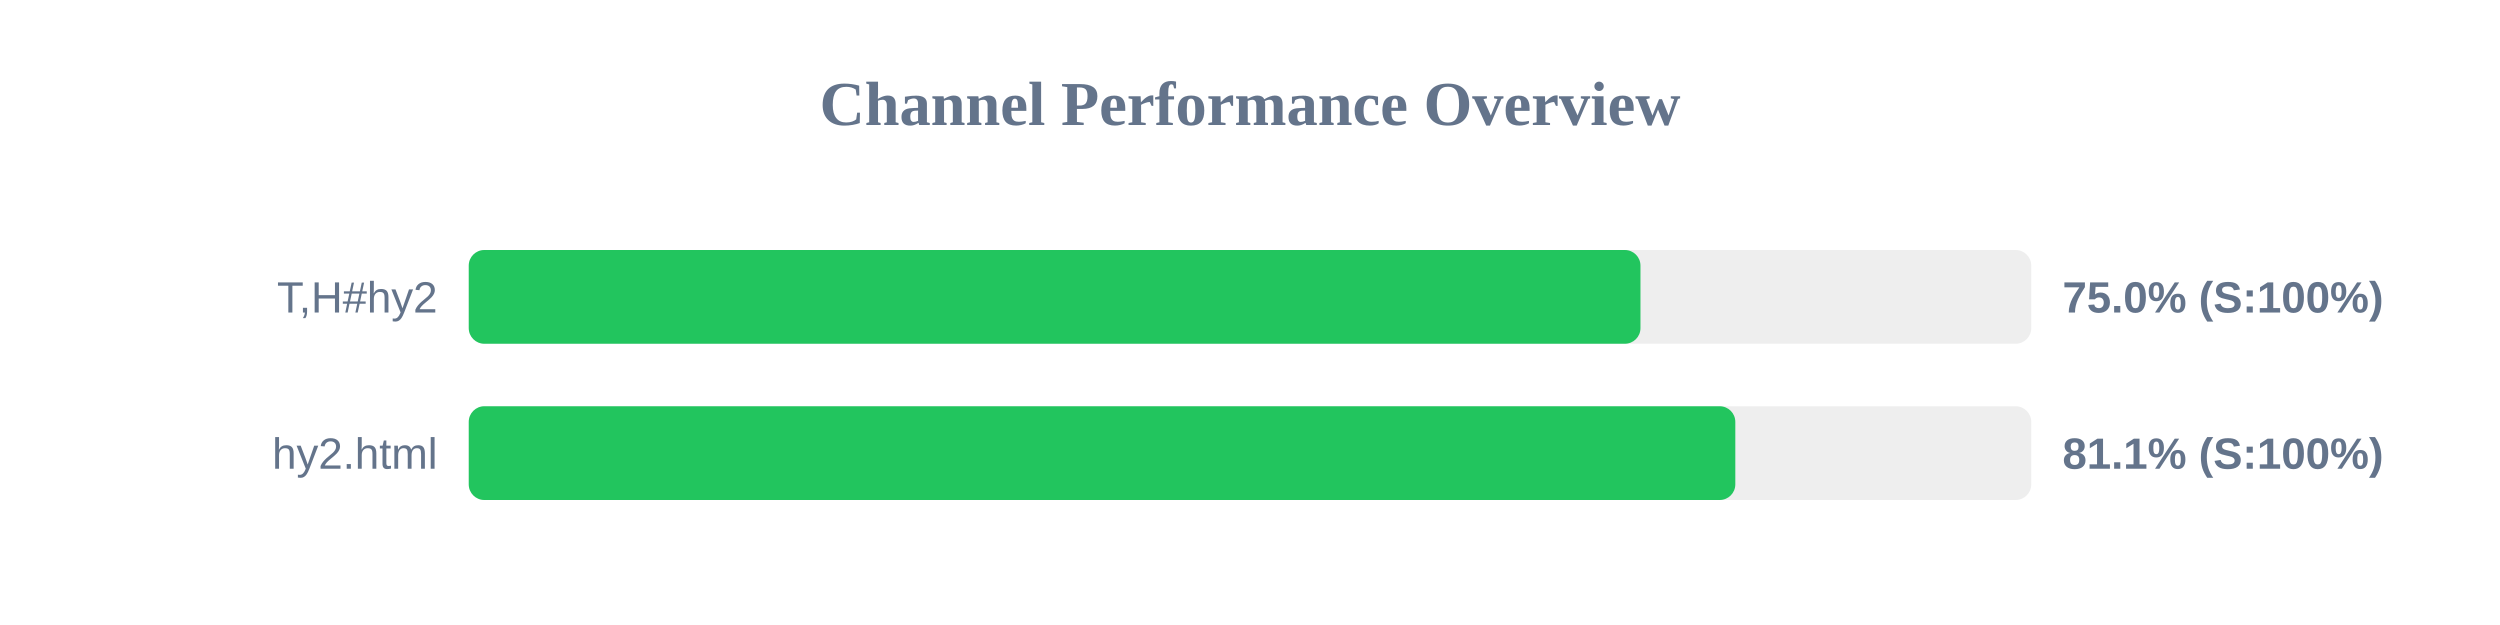
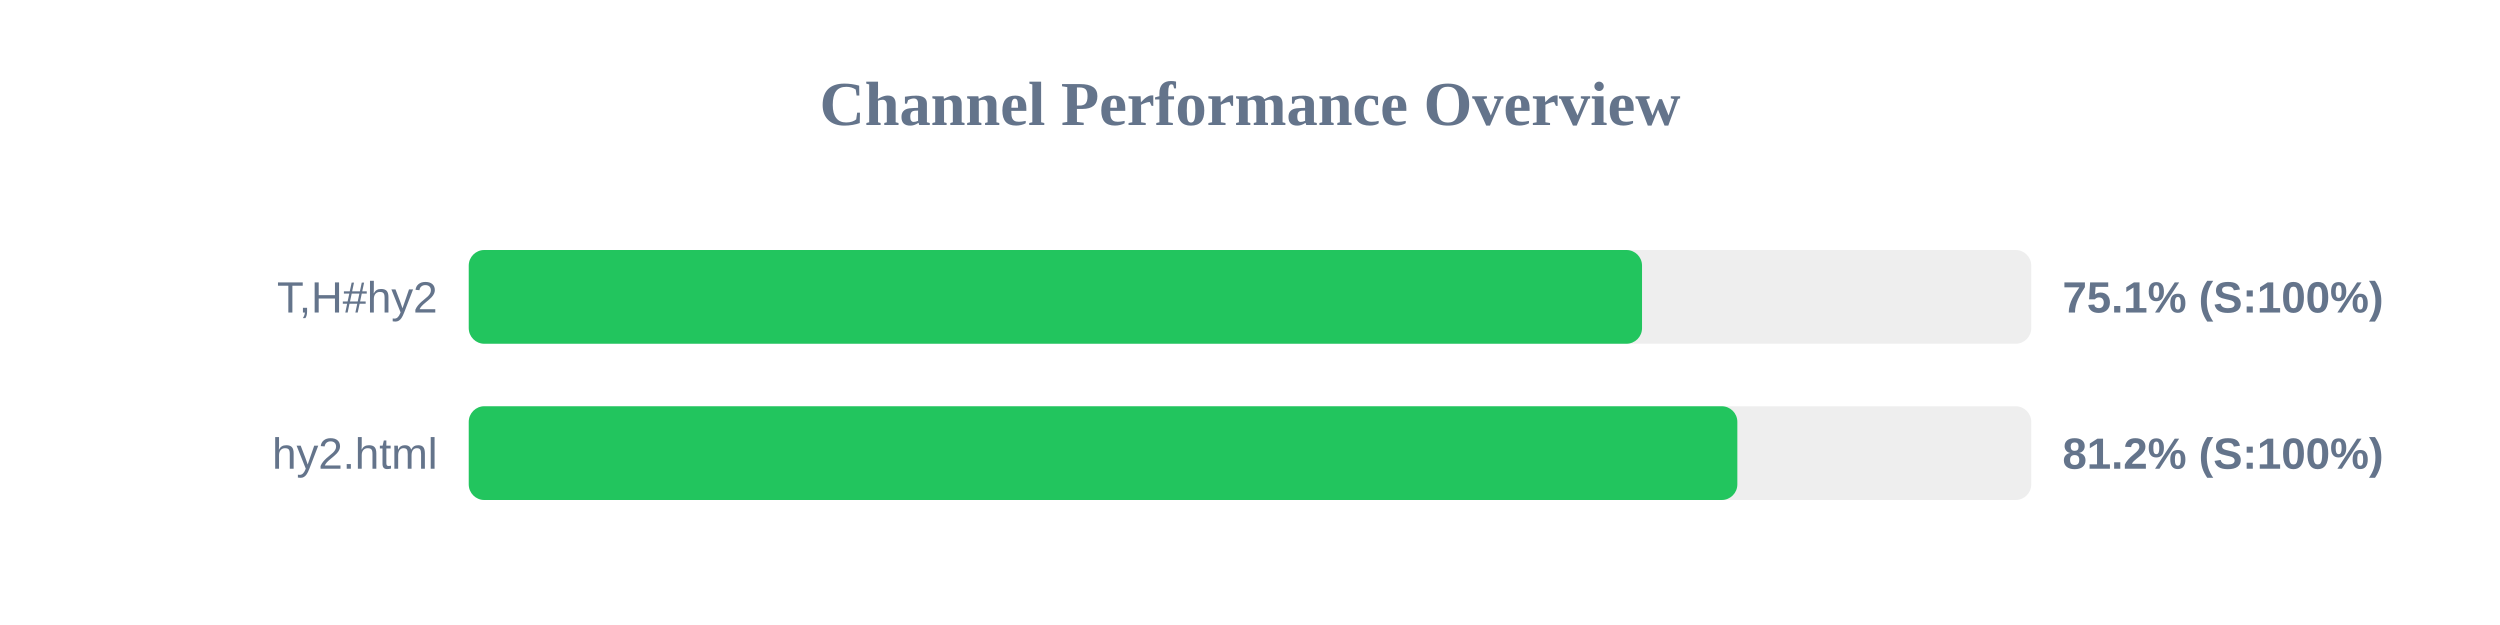
<svg xmlns="http://www.w3.org/2000/svg" width="800" height="200" version="1.1">
  <style>
        .row { font: 14px Arial; fill: #64748b; }
        .score { font: bold 14px Arial; fill: #64748b; }
    </style>
  <text x="400" y="40" text-anchor="middle" font-size="20px" font-weight="bold" fill="#64748b">Channel Performance Overview</text>
  <rect x="150" y="80" width="500" height="30" fill="#eee" rx="5" />
-   <rect x="150" y="80" width="374.95" height="30" fill="#22c55e" rx="5" />
+   <rect x="150" y="80" width="375.45" height="30" fill="#22c55e" rx="5" />
  <text x="140" y="100" text-anchor="end" class="row">T,H#hy2</text>
-   <text x="660" y="100" text-anchor="start" class="score">75.0% (S:100%)</text>
+   <text x="660" y="100" text-anchor="start" class="score">75.1% (S:100%)</text>
  <rect x="150" y="130" width="500" height="30" fill="#eee" rx="5" />
-   <rect x="150" y="130" width="405.3" height="30" fill="#22c55e" rx="5" />
+   <rect x="150" y="130" width="405.95" height="30" fill="#22c55e" rx="5" />
  <text x="140" y="150" text-anchor="end" class="row">hy2.html</text>
-   <text x="660" y="150" text-anchor="start" class="score">81.1% (S:100%)</text>
+   <text x="660" y="150" text-anchor="start" class="score">81.2% (S:100%)</text>
</svg>
